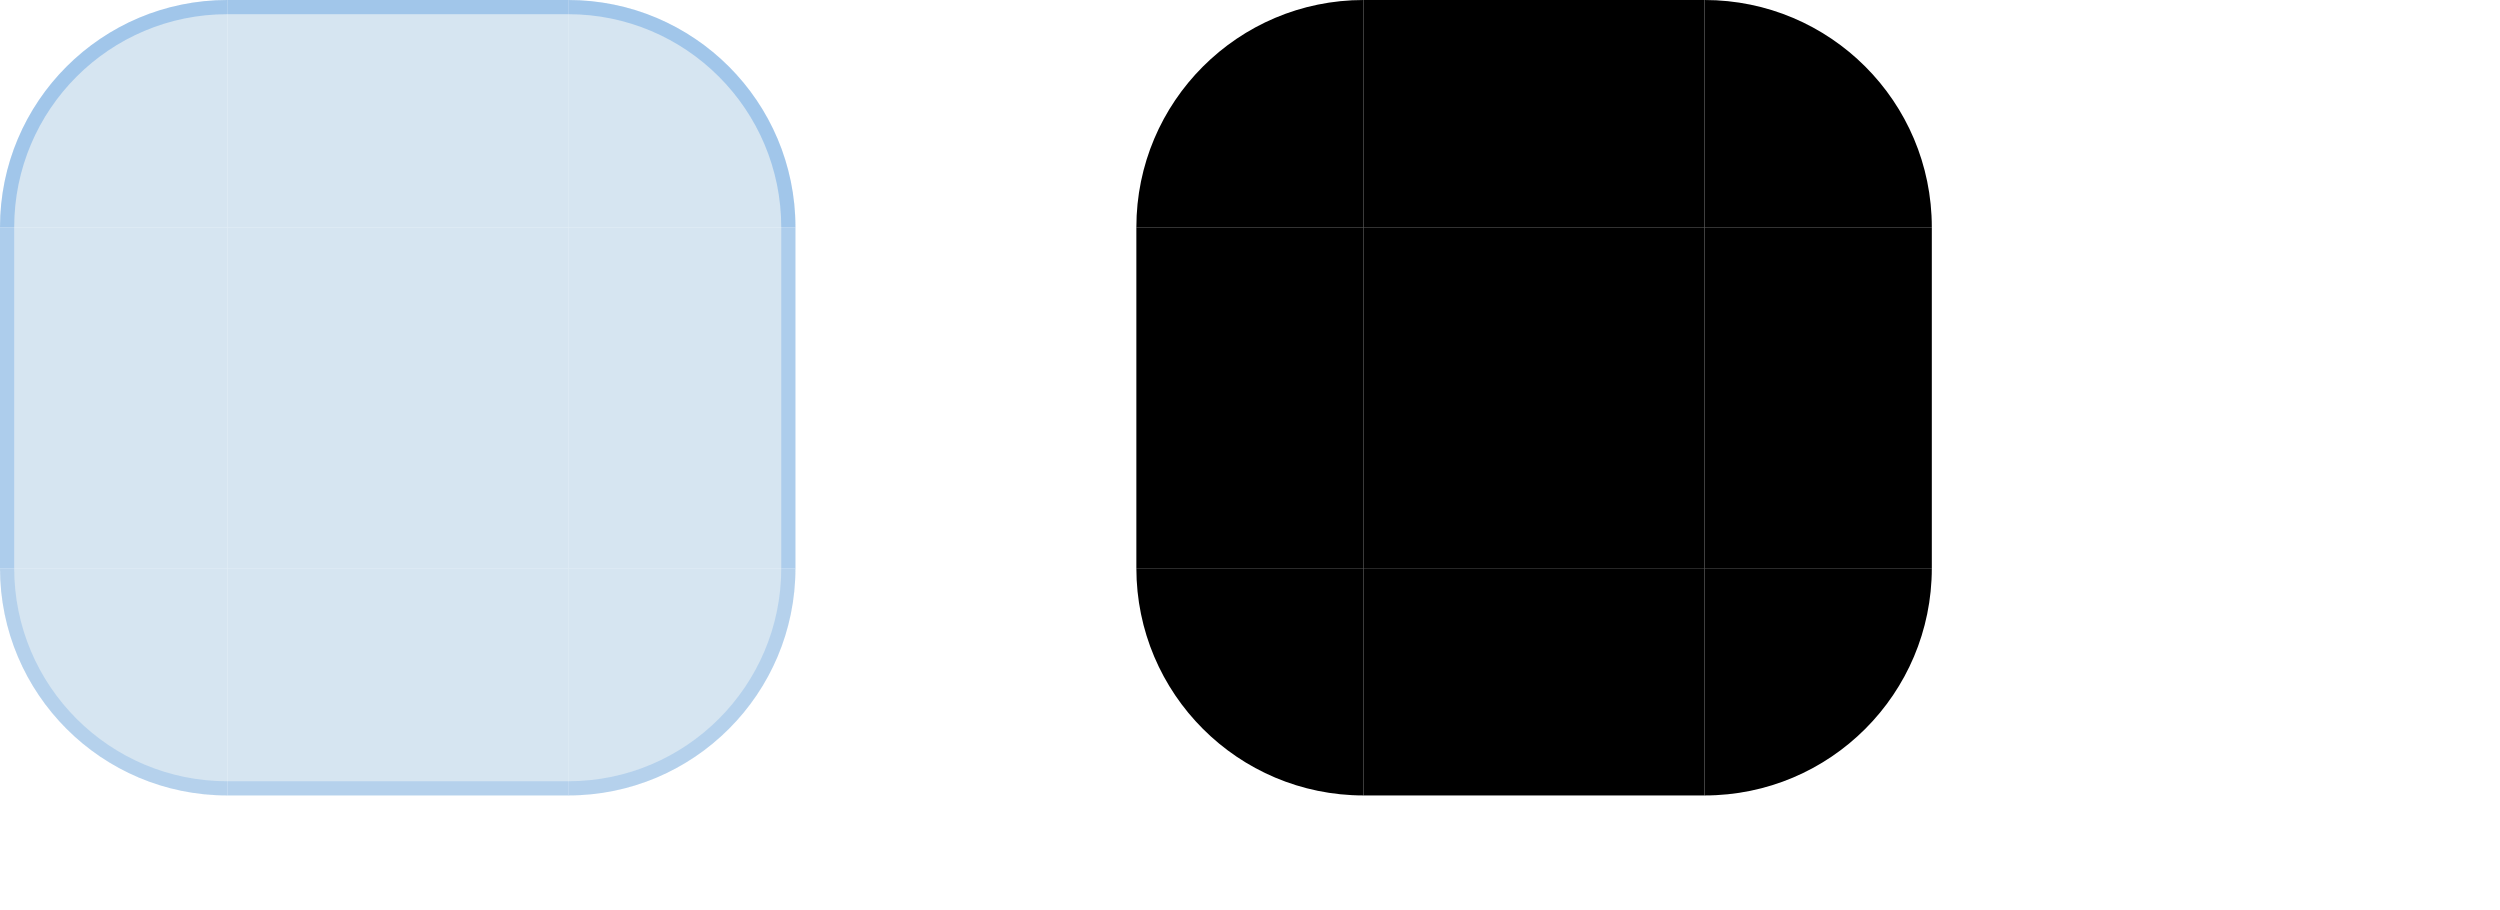
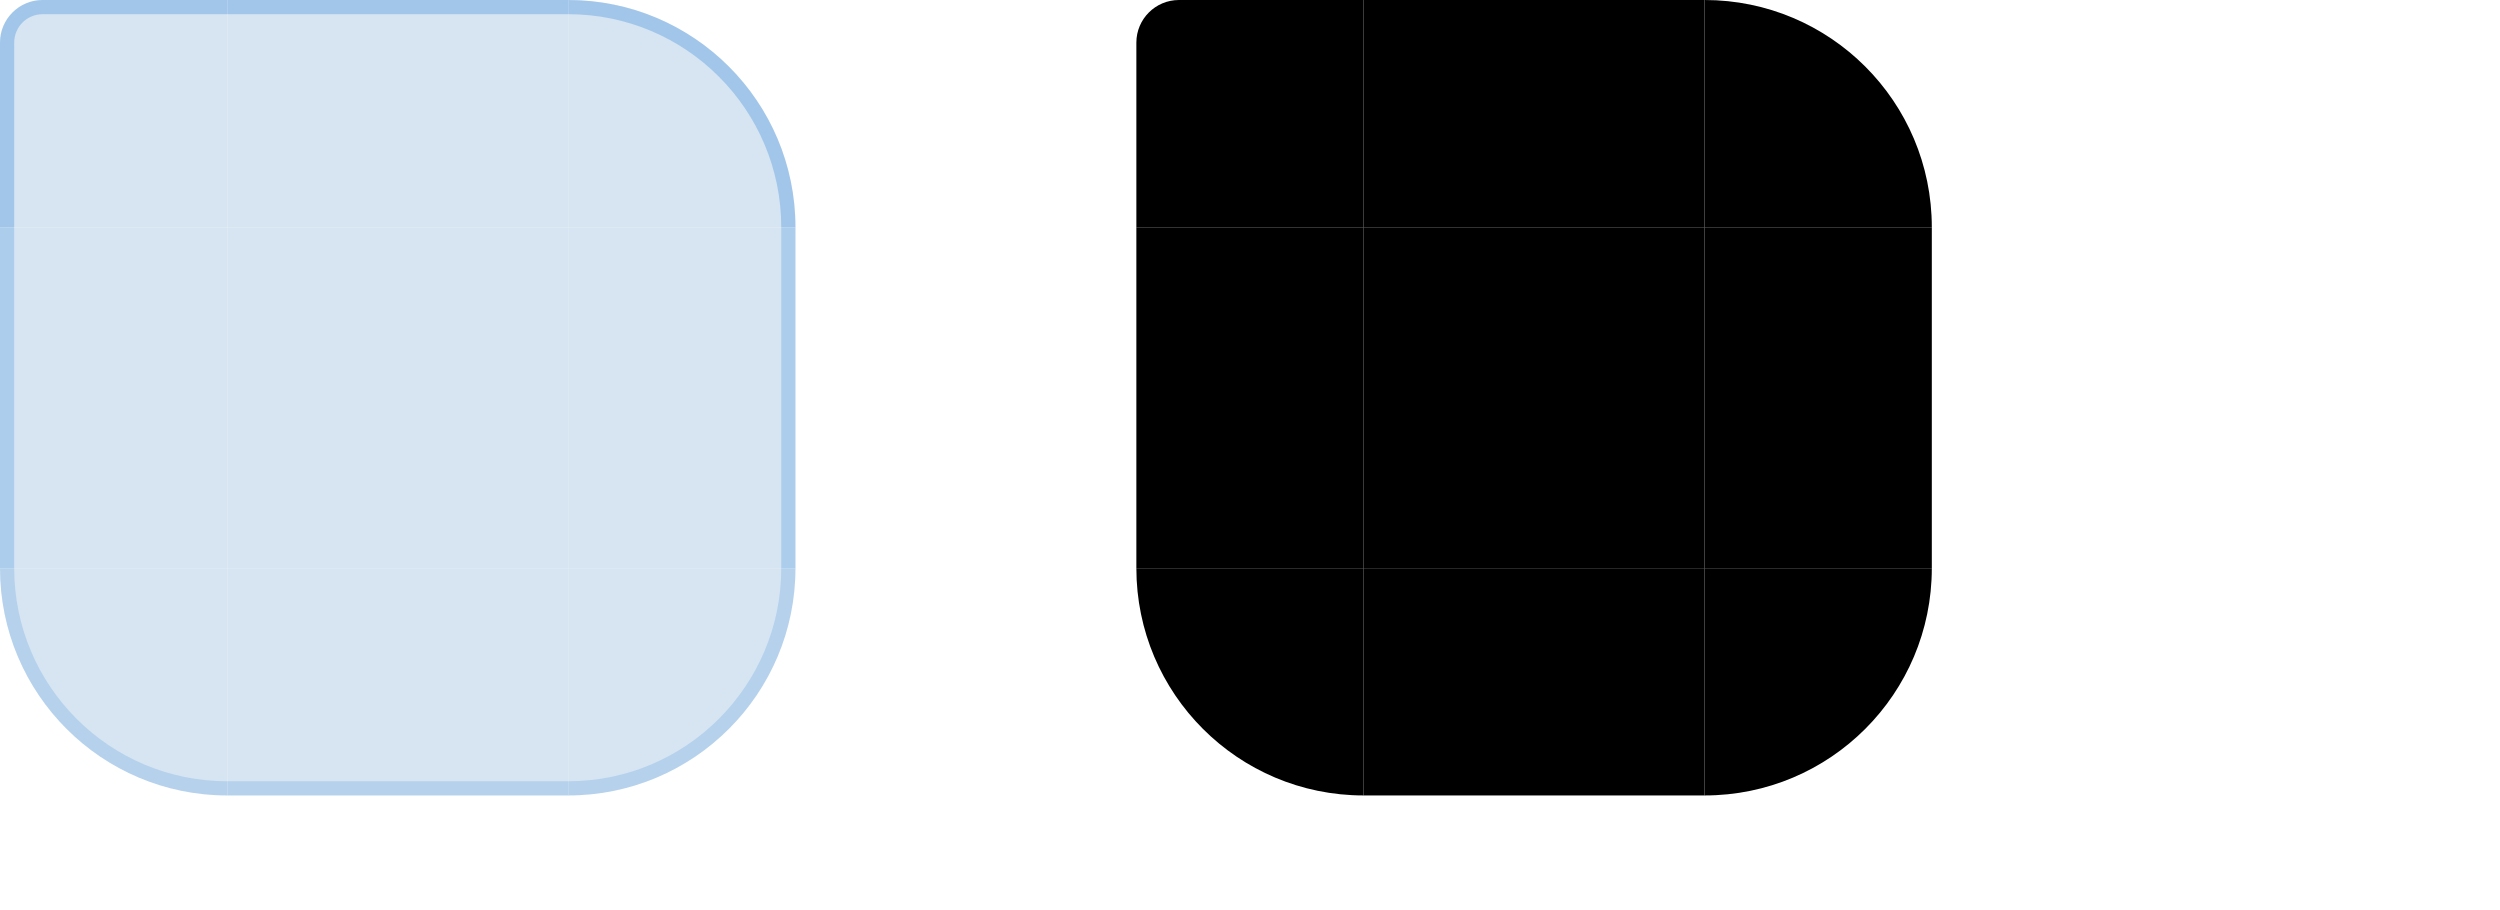
<svg xmlns="http://www.w3.org/2000/svg" width="176" height="64" viewBox="0 0 176 64">
  <style id="current-color-scheme" type="text/css">
    .ColorScheme-Background { color: #C6DCE9; }
    .ColorScheme-Highlight { color: #0E63C4; }
    .ColorScheme-Text { color: #17302E; }
    .ColorScheme-ButtonBackground { color: #BFD7E4; }
    .ColorScheme-ButtonText { color: #17302E; }
  </style>
  <g id="topleft">
-     <path d="M0 16A16 16 0 0 1 16 0V16H0Z" fill="#D1E2EF" fill-opacity="0.880" />
-     <path d="M0 16A16 16 0 0 1 16 0V1A15 15 0 0 0 1 16Z" fill="#1A76D8" fill-opacity="0.280" />
+     <path d="M0 3A3 3 0 0 1 3 0H16V16H0Z" fill="#D1E2EF" fill-opacity="0.880" />
+     <path d="M0 16V3A3 3 0 0 1 3 0H16V1H3A2 2 0 0 0 1 3V16Z" fill="#1A76D8" fill-opacity="0.280" />
  </g>
  <g id="topright">
    <path d="M40 0A16 16 0 0 1 56 16H40Z" fill="#D1E2EF" fill-opacity="0.880" />
    <path d="M40 0A16 16 0 0 1 56 16H55A15 15 0 0 0 40 1Z" fill="#1A76D8" fill-opacity="0.280" />
  </g>
  <g id="bottomleft">
    <path d="M0 40A16 16 0 0 0 16 56V40Z" fill="#D1E2EF" fill-opacity="0.880" />
    <path d="M0 40A16 16 0 0 0 16 56V55A15 15 0 0 1 1 40Z" fill="#1A76D8" fill-opacity="0.174" />
  </g>
  <g id="bottomright">
    <path d="M56 40A16 16 0 0 1 40 56V40Z" fill="#D1E2EF" fill-opacity="0.880" />
    <path d="M56 40A16 16 0 0 1 40 56V55A15 15 0 0 0 55 40Z" fill="#1A76D8" fill-opacity="0.174" />
  </g>
  <g id="top">
    <rect x="16" y="0" width="24" height="16" fill="#D1E2EF" fill-opacity="0.880" />
    <rect x="16" y="0" width="24" height="1" fill="#1A76D8" fill-opacity="0.280" />
  </g>
  <g id="bottom">
    <rect x="16" y="40" width="24" height="16" fill="#D1E2EF" fill-opacity="0.880" />
    <rect x="16" y="55" width="24" height="1" fill="#1A76D8" fill-opacity="0.174" />
  </g>
  <g id="left">
    <rect x="0" y="16" width="16" height="24" fill="#D1E2EF" fill-opacity="0.880" />
    <rect x="0" y="16" width="1" height="24" fill="#1A76D8" fill-opacity="0.218" />
  </g>
  <g id="right">
    <rect x="40" y="16" width="16" height="24" fill="#D1E2EF" fill-opacity="0.880" />
    <rect x="55" y="16" width="1" height="24" fill="#1A76D8" fill-opacity="0.218" />
  </g>
  <rect id="center" x="16" y="16" width="24" height="24" fill="#D1E2EF" fill-opacity="0.880" />
  <rect id="hint-top-margin" x="61" y="0" width="3" height="14" fill="none" />
  <rect id="hint-bottom-margin" x="61" y="16" width="3" height="14" fill="none" />
  <rect id="hint-left-margin" x="66" y="0" width="14" height="3" fill="none" />
  <rect id="hint-right-margin" x="66" y="5" width="14" height="3" fill="none" />
-   <path id="mask-topleft" d="M80 16A16 16 0 0 1 96 0V16Z" fill="#000" />
+   <path id="mask-topleft" d="M80 3A3 3 0 0 1 83 0H96V16H80Z" fill="#000" />
  <rect id="mask-top" x="96" y="0" width="24" height="16" fill="#000" />
  <path id="mask-topright" d="M120 0A16 16 0 0 1 136 16H120Z" fill="#000" />
  <rect id="mask-left" x="80" y="16" width="16" height="24" fill="#000" />
  <rect id="mask-center" x="96" y="16" width="24" height="24" fill="#000" />
  <rect id="mask-right" x="120" y="16" width="16" height="24" fill="#000" />
  <path id="mask-bottomleft" d="M80 40A16 16 0 0 0 96 56V40Z" fill="#000" />
  <rect id="mask-bottom" x="96" y="40" width="24" height="16" fill="#000" />
  <path id="mask-bottomright" d="M136 40A16 16 0 0 1 120 56V40Z" fill="#000" />
  <rect id="hint-stretch-borders" x="152" y="0" width="4" height="4" fill="none" />
  <rect id="hint-top-inset" x="152" y="8" width="4" height="0.01" fill="none" />
  <rect id="hint-bottom-inset" x="152" y="12" width="4" height="0.01" fill="none" />
  <rect id="hint-left-inset" x="152" y="16" width="0.01" height="4" fill="none" />
  <rect id="hint-right-inset" x="156" y="16" width="0.01" height="4" fill="none" />
</svg>
